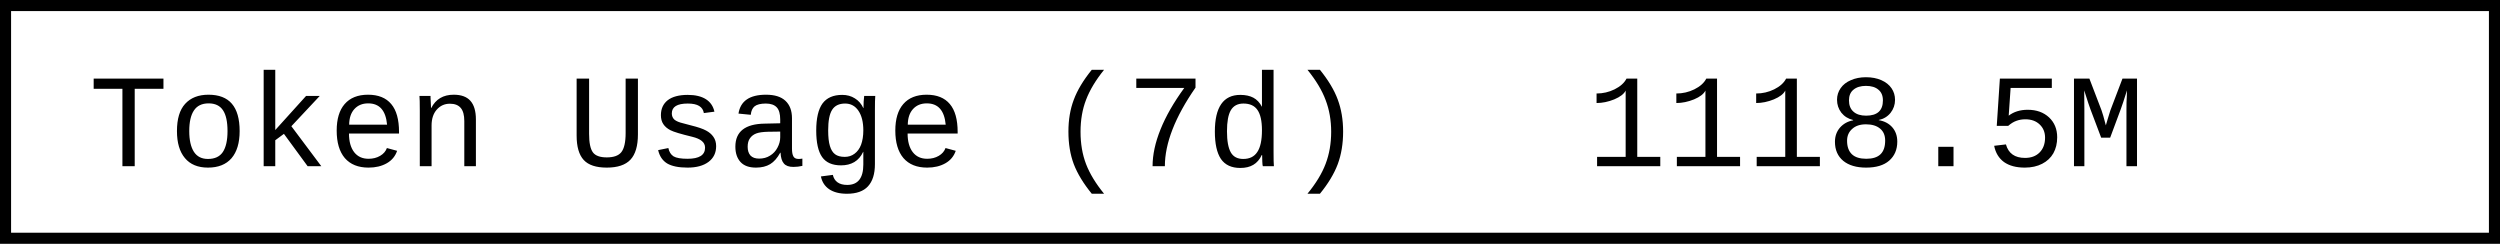
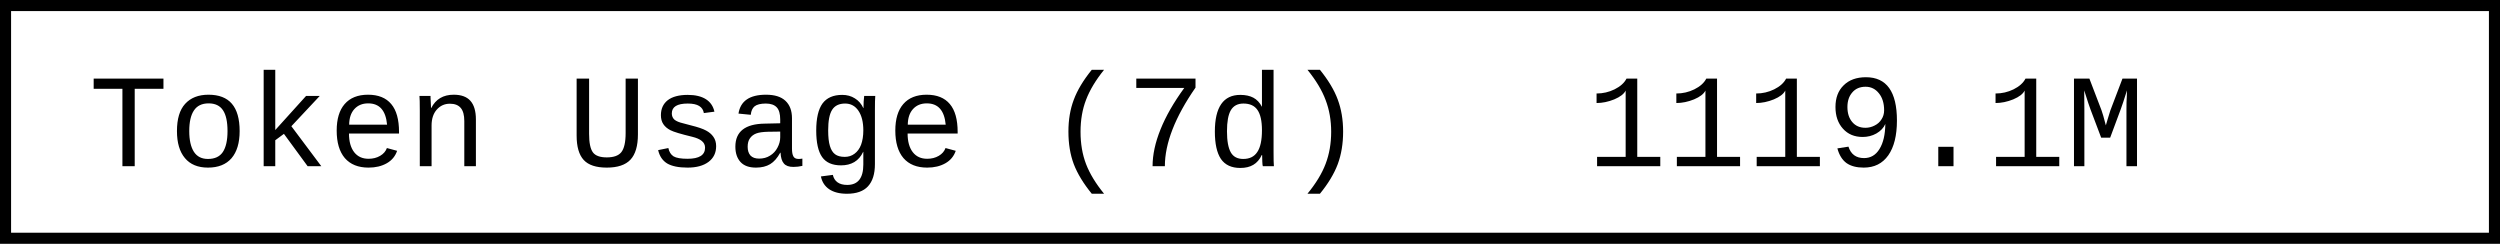
- <svg xmlns="http://www.w3.org/2000/svg" width="225.6" height="22" role="img" aria-label="Token Usage (7d): 1118.5M">
+ <svg xmlns="http://www.w3.org/2000/svg" width="225.6" height="22" role="img" aria-label="Token Usage (7d): 1119.1M">
  <rect x="0.5" y="0.5" width="224.6" height="21" fill="#fff" stroke="#000" stroke-width="1" />
  <g font-family="'Consolas','Monaco','Courier New',monospace" font-size="12" fill="#000">
    <text x="8" y="15">Token Usage (7d)</text>
-     <text x="143.2" y="15">1118.5M</text>
+     <text x="143.2" y="15">1119.1M</text>
  </g>
</svg>
